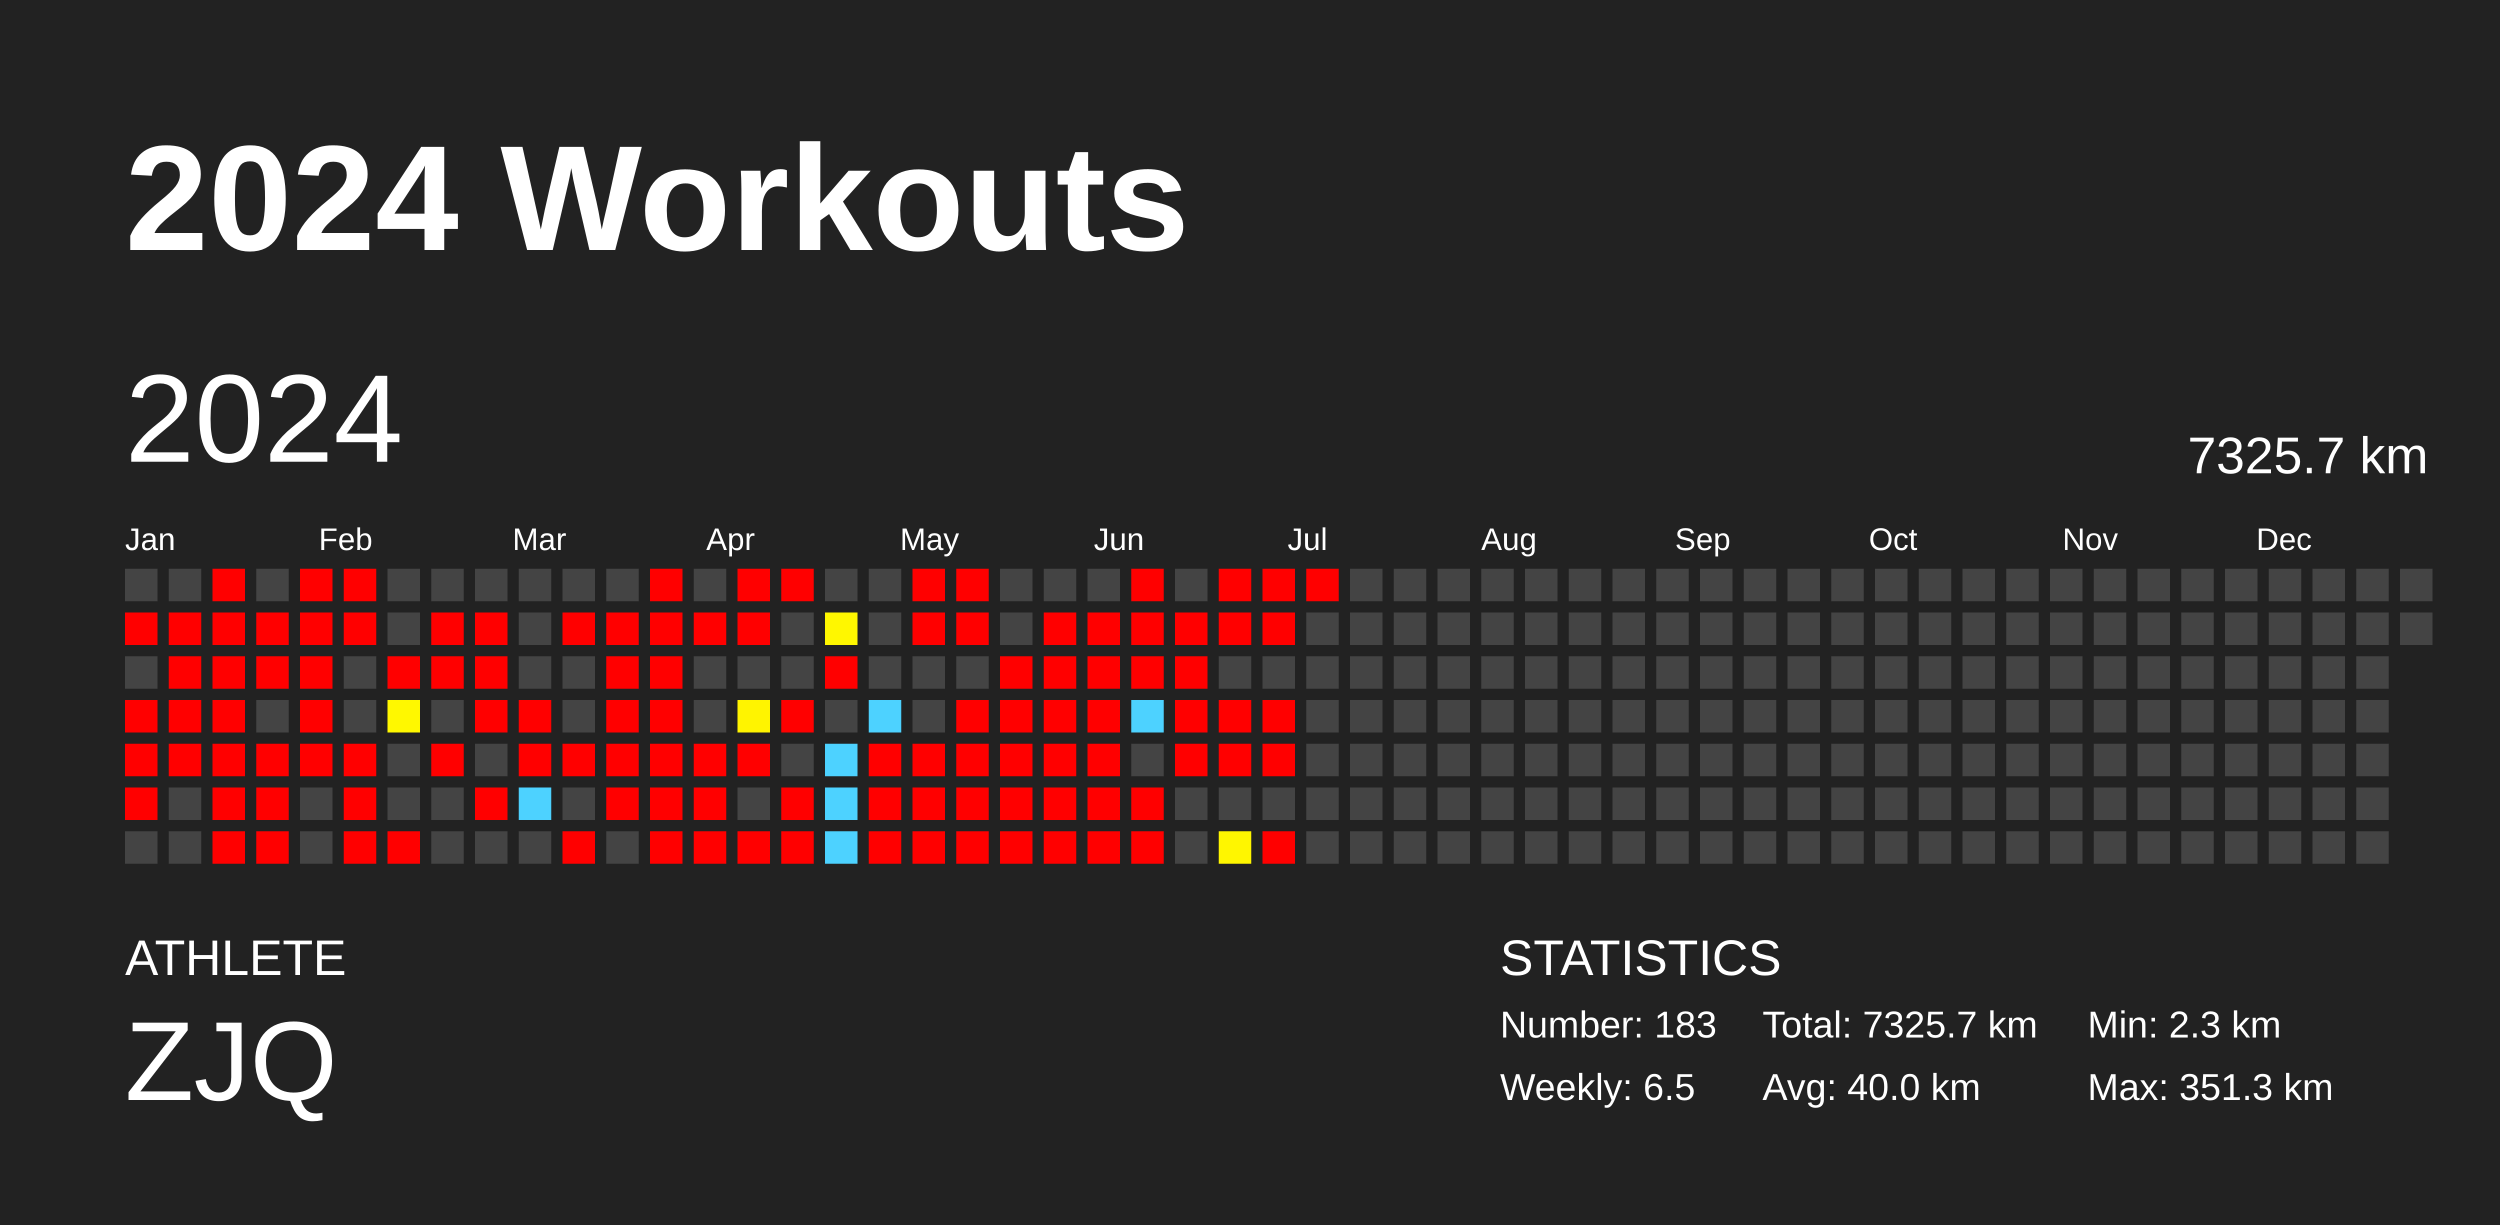
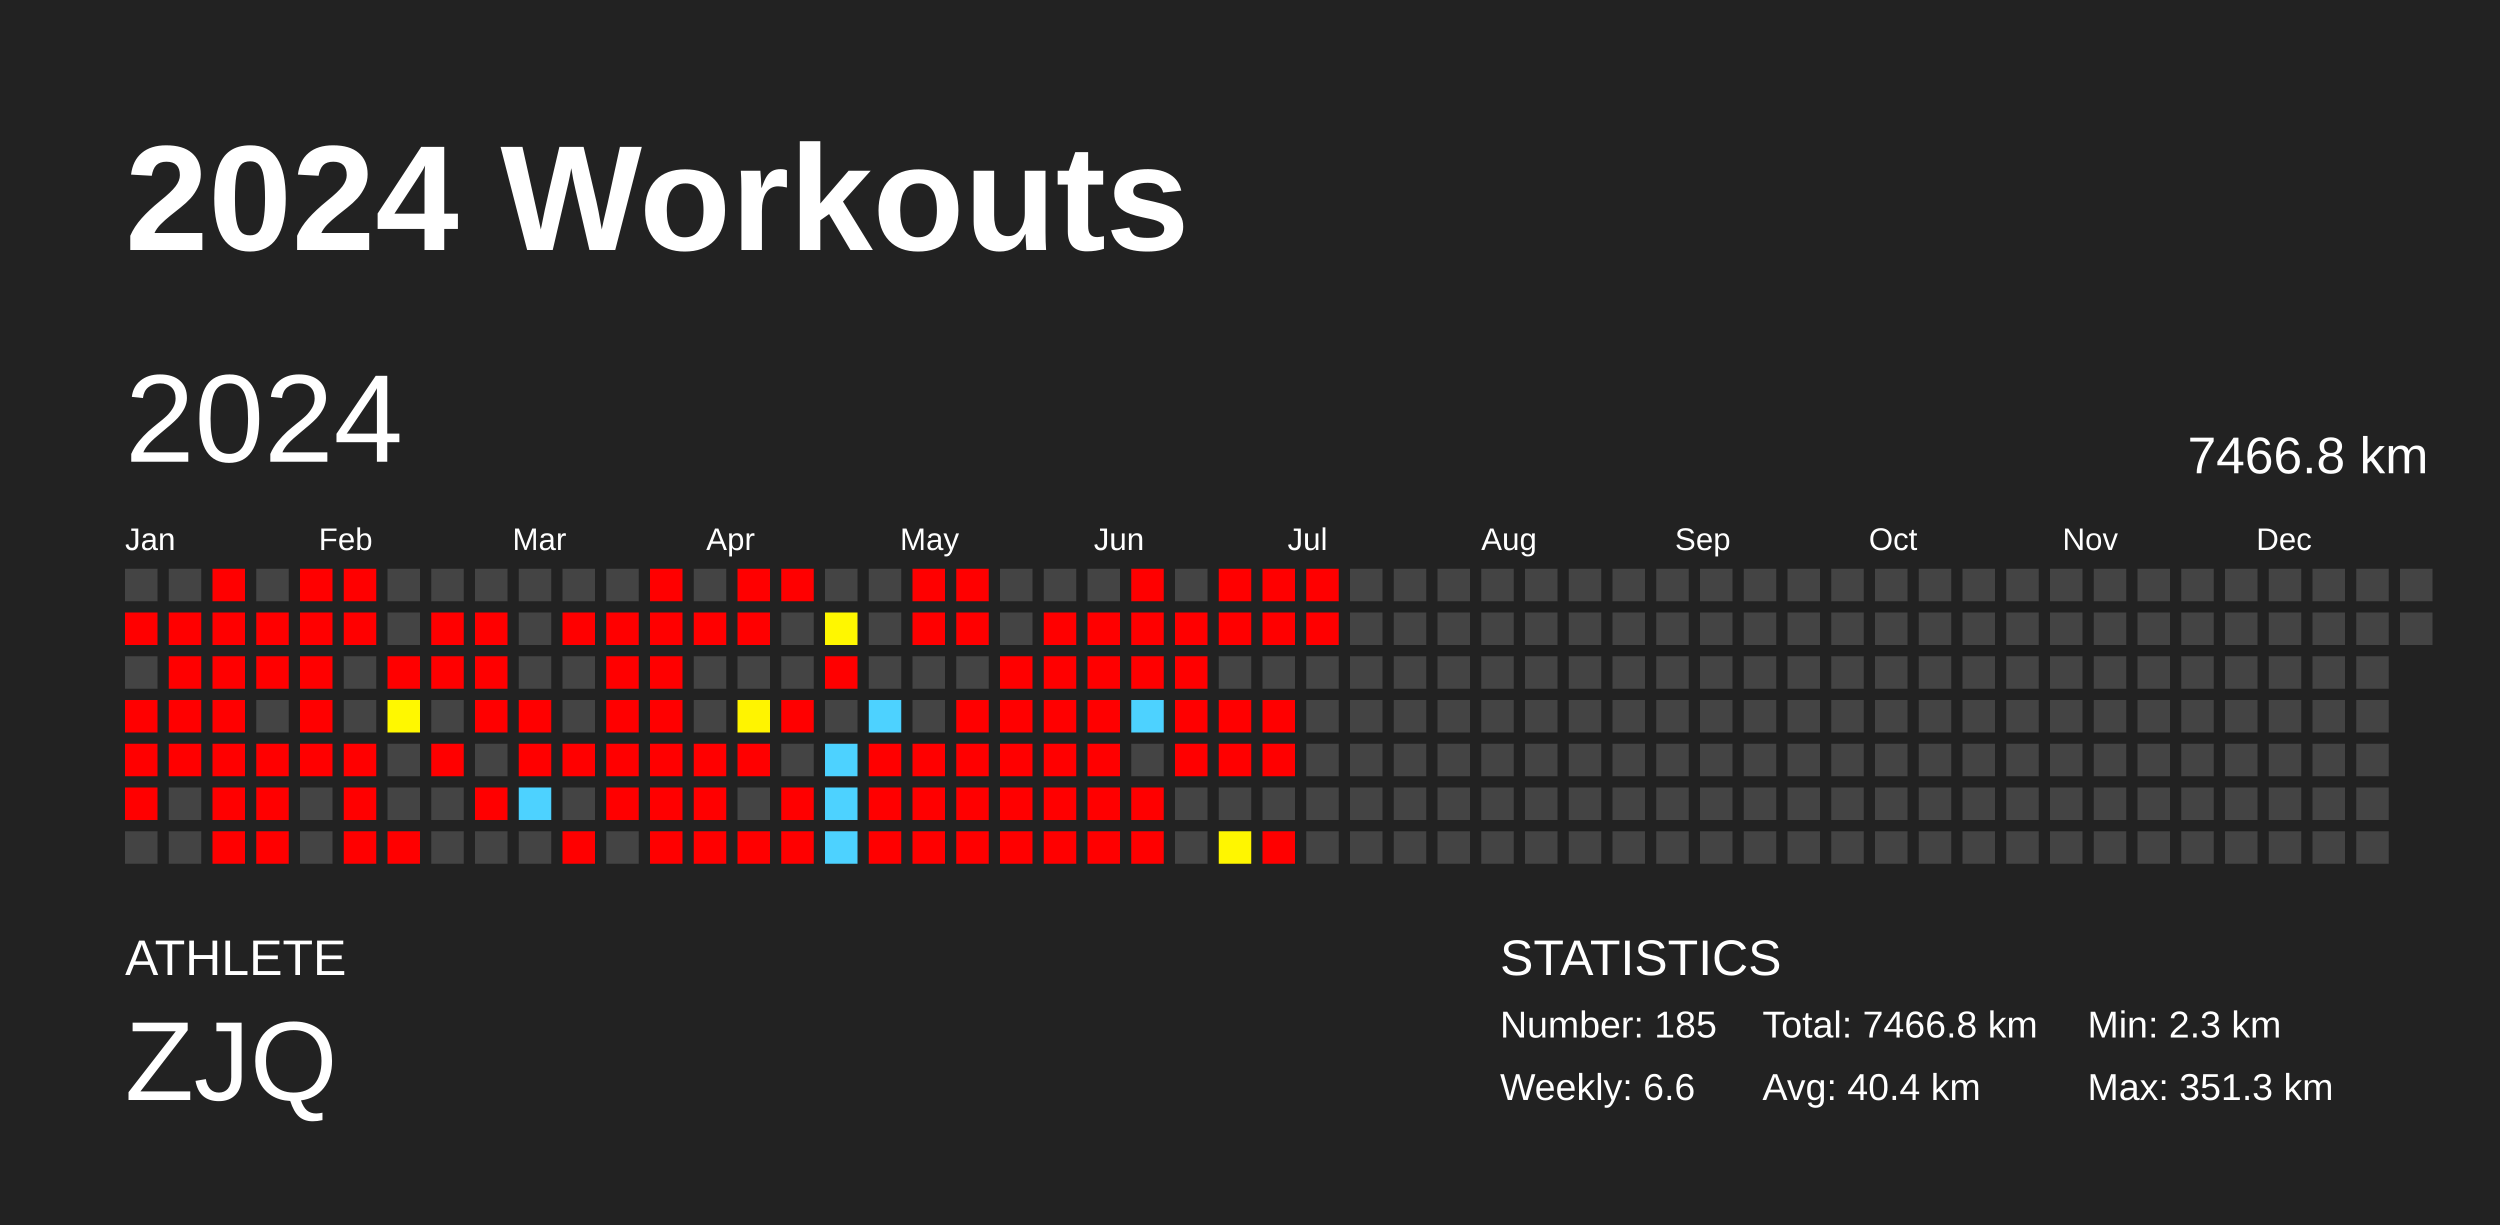
<svg xmlns="http://www.w3.org/2000/svg" baseProfile="full" height="98mm" version="1.1" viewBox="0,0,200,98" width="200mm">
  <defs />
  <rect fill="#222222" height="98" width="200" x="0" y="0" />
  <text fill="#FFFFFF" style="font-size:12px; font-family:Arial; font-weight:bold;" x="10" y="20">2024 Workouts</text>
  <text fill="#FFFFFF" style="font-size:4px; font-family:Arial" x="10" y="78">ATHLETE</text>
  <text fill="#FFFFFF" style="font-size:9px; font-family:Arial" x="10" y="88">ZJQ</text>
  <text fill="#FFFFFF" style="font-size:4px; font-family:Arial" x="120" y="78">STATISTICS</text>
-   <text fill="#FFFFFF" style="font-size:3px; font-family:Arial" x="120" y="83">Number: 183</text>
-   <text fill="#FFFFFF" style="font-size:3px; font-family:Arial" x="120" y="88">Weekly: 6.5</text>
-   <text fill="#FFFFFF" style="font-size:3px; font-family:Arial" x="141" y="83">Total: 7325.7 km</text>
-   <text fill="#FFFFFF" style="font-size:3px; font-family:Arial" x="141" y="88">Avg: 40.0 km</text>
+   <text fill="#FFFFFF" style="font-size:3px; font-family:Arial" x="120" y="83">Number: 185</text>
+   <text fill="#FFFFFF" style="font-size:3px; font-family:Arial" x="120" y="88">Weekly: 6.6</text>
+   <text fill="#FFFFFF" style="font-size:3px; font-family:Arial" x="141" y="83">Total: 7466.8 km</text>
+   <text fill="#FFFFFF" style="font-size:3px; font-family:Arial" x="141" y="88">Avg: 40.4 km</text>
  <text fill="#FFFFFF" style="font-size:3px; font-family:Arial" x="167" y="83">Min: 2.3 km</text>
  <text fill="#FFFFFF" style="font-size:3px; font-family:Arial" x="167" y="88">Max: 351.3 km</text>
  <text dominant-baseline="hanging" fill="#FFFFFF" style="font-size:10.0px; font-family:Arial;" x="10" y="30">2024</text>
-   <text dominant-baseline="hanging" fill="#FFFFFF" style="font-size:4.125px; font-family:Arial;" x="175" y="35">7325.7 km</text>
+   <text dominant-baseline="hanging" fill="#FFFFFF" style="font-size:4.125px; font-family:Arial;" x="175" y="35">7466.8 km</text>
  <text fill="#FFFFFF" style="font-size:2.5px; font-family:Arial" x="10.0" y="44">Jan</text>
  <text fill="#FFFFFF" style="font-size:2.5px; font-family:Arial" x="25.5" y="44">Feb</text>
  <text fill="#FFFFFF" style="font-size:2.5px; font-family:Arial" x="41.0" y="44">Mar</text>
  <text fill="#FFFFFF" style="font-size:2.5px; font-family:Arial" x="56.5" y="44">Apr</text>
  <text fill="#FFFFFF" style="font-size:2.5px; font-family:Arial" x="72.0" y="44">May</text>
  <text fill="#FFFFFF" style="font-size:2.5px; font-family:Arial" x="87.5" y="44">Jun</text>
  <text fill="#FFFFFF" style="font-size:2.5px; font-family:Arial" x="103.0" y="44">Jul</text>
  <text fill="#FFFFFF" style="font-size:2.5px; font-family:Arial" x="118.5" y="44">Aug</text>
  <text fill="#FFFFFF" style="font-size:2.5px; font-family:Arial" x="134.0" y="44">Sep</text>
  <text fill="#FFFFFF" style="font-size:2.5px; font-family:Arial" x="149.5" y="44">Oct</text>
  <text fill="#FFFFFF" style="font-size:2.5px; font-family:Arial" x="165.0" y="44">Nov</text>
  <text fill="#FFFFFF" style="font-size:2.5px; font-family:Arial" x="180.5" y="44">Dec</text>
  <rect fill="#444444" height="2.6" width="2.6" x="10.0" y="45.5" />
  <rect fill="red" height="2.6" width="2.6" x="10.0" y="49.0" />
  <rect fill="#444444" height="2.6" width="2.6" x="10.0" y="52.5" />
  <rect fill="red" height="2.6" width="2.6" x="10.0" y="56.0" />
  <rect fill="red" height="2.6" width="2.6" x="10.0" y="59.5" />
  <rect fill="red" height="2.6" width="2.6" x="10.0" y="63.0" />
  <rect fill="#444444" height="2.6" width="2.6" x="10.0" y="66.5" />
  <rect fill="#444444" height="2.6" width="2.6" x="13.5" y="45.5" />
  <rect fill="red" height="2.6" width="2.6" x="13.5" y="49.0" />
  <rect fill="red" height="2.6" width="2.6" x="13.5" y="52.5" />
  <rect fill="red" height="2.6" width="2.6" x="13.5" y="56.0" />
  <rect fill="red" height="2.6" width="2.6" x="13.5" y="59.5" />
  <rect fill="#444444" height="2.6" width="2.6" x="13.5" y="63.0" />
  <rect fill="#444444" height="2.6" width="2.6" x="13.5" y="66.5" />
  <rect fill="red" height="2.6" width="2.6" x="17.0" y="45.5" />
  <rect fill="red" height="2.6" width="2.6" x="17.0" y="49.0" />
  <rect fill="red" height="2.6" width="2.6" x="17.0" y="52.5" />
  <rect fill="red" height="2.6" width="2.6" x="17.0" y="56.0" />
  <rect fill="red" height="2.6" width="2.6" x="17.0" y="59.5" />
  <rect fill="red" height="2.6" width="2.6" x="17.0" y="63.0" />
  <rect fill="red" height="2.6" width="2.6" x="17.0" y="66.5" />
  <rect fill="#444444" height="2.6" width="2.6" x="20.5" y="45.5" />
  <rect fill="red" height="2.6" width="2.6" x="20.5" y="49.0" />
  <rect fill="red" height="2.6" width="2.6" x="20.5" y="52.5" />
  <rect fill="#444444" height="2.6" width="2.6" x="20.5" y="56.0" />
  <rect fill="red" height="2.6" width="2.6" x="20.5" y="59.5" />
  <rect fill="red" height="2.6" width="2.6" x="20.5" y="63.0" />
  <rect fill="red" height="2.6" width="2.6" x="20.5" y="66.5" />
  <rect fill="red" height="2.6" width="2.6" x="24.0" y="45.5" />
  <rect fill="red" height="2.6" width="2.6" x="24.0" y="49.0" />
  <rect fill="red" height="2.6" width="2.6" x="24.0" y="52.5" />
  <rect fill="red" height="2.6" width="2.6" x="24.0" y="56.0" />
  <rect fill="red" height="2.6" width="2.6" x="24.0" y="59.5" />
  <rect fill="#444444" height="2.6" width="2.6" x="24.0" y="63.0" />
  <rect fill="#444444" height="2.6" width="2.6" x="24.0" y="66.5" />
  <rect fill="red" height="2.6" width="2.6" x="27.5" y="45.5" />
  <rect fill="red" height="2.6" width="2.6" x="27.5" y="49.0" />
  <rect fill="#444444" height="2.6" width="2.6" x="27.5" y="52.5" />
  <rect fill="#444444" height="2.6" width="2.6" x="27.5" y="56.0" />
  <rect fill="red" height="2.6" width="2.6" x="27.5" y="59.5" />
  <rect fill="red" height="2.6" width="2.6" x="27.5" y="63.0" />
  <rect fill="red" height="2.6" width="2.6" x="27.5" y="66.5" />
  <rect fill="#444444" height="2.6" width="2.6" x="31.0" y="45.5" />
  <rect fill="#444444" height="2.6" width="2.6" x="31.0" y="49.0" />
  <rect fill="red" height="2.6" width="2.6" x="31.0" y="52.5" />
  <rect fill="#fff800" height="2.6" width="2.6" x="31.0" y="56.0" />
  <rect fill="#444444" height="2.6" width="2.6" x="31.0" y="59.5" />
  <rect fill="#444444" height="2.6" width="2.6" x="31.0" y="63.0" />
  <rect fill="red" height="2.6" width="2.6" x="31.0" y="66.5" />
  <rect fill="#444444" height="2.6" width="2.6" x="34.5" y="45.5" />
  <rect fill="red" height="2.6" width="2.6" x="34.5" y="49.0" />
  <rect fill="red" height="2.6" width="2.6" x="34.5" y="52.5" />
  <rect fill="#444444" height="2.6" width="2.6" x="34.5" y="56.0" />
  <rect fill="red" height="2.6" width="2.6" x="34.5" y="59.5" />
  <rect fill="#444444" height="2.6" width="2.6" x="34.5" y="63.0" />
  <rect fill="#444444" height="2.6" width="2.6" x="34.5" y="66.5" />
  <rect fill="#444444" height="2.6" width="2.6" x="38.0" y="45.5" />
  <rect fill="red" height="2.6" width="2.6" x="38.0" y="49.0" />
  <rect fill="red" height="2.6" width="2.6" x="38.0" y="52.5" />
  <rect fill="red" height="2.6" width="2.6" x="38.0" y="56.0" />
  <rect fill="#444444" height="2.6" width="2.6" x="38.0" y="59.5" />
  <rect fill="red" height="2.6" width="2.6" x="38.0" y="63.0" />
  <rect fill="#444444" height="2.6" width="2.6" x="38.0" y="66.5" />
  <rect fill="#444444" height="2.6" width="2.6" x="41.5" y="45.5" />
  <rect fill="#444444" height="2.6" width="2.6" x="41.5" y="49.0" />
  <rect fill="#444444" height="2.6" width="2.6" x="41.5" y="52.5" />
  <rect fill="red" height="2.6" width="2.6" x="41.5" y="56.0" />
  <rect fill="red" height="2.6" width="2.6" x="41.5" y="59.5" />
  <rect fill="#4dd2ff" height="2.6" width="2.6" x="41.5" y="63.0" />
  <rect fill="#444444" height="2.6" width="2.6" x="41.5" y="66.5" />
  <rect fill="#444444" height="2.6" width="2.6" x="45.0" y="45.5" />
  <rect fill="red" height="2.6" width="2.6" x="45.0" y="49.0" />
  <rect fill="#444444" height="2.6" width="2.6" x="45.0" y="52.5" />
  <rect fill="#444444" height="2.6" width="2.6" x="45.0" y="56.0" />
  <rect fill="red" height="2.6" width="2.6" x="45.0" y="59.5" />
  <rect fill="#444444" height="2.6" width="2.6" x="45.0" y="63.0" />
  <rect fill="red" height="2.6" width="2.6" x="45.0" y="66.5" />
  <rect fill="#444444" height="2.6" width="2.6" x="48.5" y="45.5" />
  <rect fill="red" height="2.6" width="2.6" x="48.5" y="49.0" />
  <rect fill="red" height="2.6" width="2.6" x="48.5" y="52.5" />
  <rect fill="red" height="2.6" width="2.6" x="48.5" y="56.0" />
  <rect fill="red" height="2.6" width="2.6" x="48.5" y="59.5" />
  <rect fill="red" height="2.6" width="2.6" x="48.5" y="63.0" />
  <rect fill="#444444" height="2.6" width="2.6" x="48.5" y="66.5" />
  <rect fill="red" height="2.6" width="2.6" x="52.0" y="45.5" />
  <rect fill="red" height="2.6" width="2.6" x="52.0" y="49.0" />
  <rect fill="red" height="2.6" width="2.6" x="52.0" y="52.5" />
  <rect fill="red" height="2.6" width="2.6" x="52.0" y="56.0" />
  <rect fill="red" height="2.6" width="2.6" x="52.0" y="59.5" />
  <rect fill="red" height="2.6" width="2.6" x="52.0" y="63.0" />
  <rect fill="red" height="2.6" width="2.6" x="52.0" y="66.5" />
  <rect fill="#444444" height="2.6" width="2.6" x="55.5" y="45.5" />
  <rect fill="red" height="2.6" width="2.6" x="55.5" y="49.0" />
  <rect fill="#444444" height="2.6" width="2.6" x="55.5" y="52.5" />
  <rect fill="#444444" height="2.6" width="2.6" x="55.5" y="56.0" />
  <rect fill="red" height="2.6" width="2.6" x="55.5" y="59.5" />
  <rect fill="red" height="2.6" width="2.6" x="55.5" y="63.0" />
  <rect fill="red" height="2.6" width="2.6" x="55.5" y="66.5" />
  <rect fill="red" height="2.6" width="2.6" x="59.0" y="45.5" />
  <rect fill="red" height="2.6" width="2.6" x="59.0" y="49.0" />
  <rect fill="#444444" height="2.6" width="2.6" x="59.0" y="52.5" />
  <rect fill="#fff400" height="2.6" width="2.6" x="59.0" y="56.0" />
  <rect fill="red" height="2.6" width="2.6" x="59.0" y="59.5" />
  <rect fill="#444444" height="2.6" width="2.6" x="59.0" y="63.0" />
  <rect fill="red" height="2.6" width="2.6" x="59.0" y="66.5" />
  <rect fill="red" height="2.6" width="2.6" x="62.5" y="45.5" />
  <rect fill="#444444" height="2.6" width="2.6" x="62.5" y="49.0" />
  <rect fill="#444444" height="2.6" width="2.6" x="62.5" y="52.5" />
  <rect fill="red" height="2.6" width="2.6" x="62.5" y="56.0" />
  <rect fill="#444444" height="2.6" width="2.6" x="62.5" y="59.5" />
  <rect fill="red" height="2.6" width="2.6" x="62.5" y="63.0" />
  <rect fill="red" height="2.6" width="2.6" x="62.5" y="66.5" />
  <rect fill="#444444" height="2.6" width="2.6" x="66.0" y="45.5" />
  <rect fill="#fff700" height="2.6" width="2.6" x="66.0" y="49.0" />
  <rect fill="red" height="2.6" width="2.6" x="66.0" y="52.5" />
  <rect fill="#444444" height="2.6" width="2.6" x="66.0" y="56.0" />
  <rect fill="#4dd2ff" height="2.6" width="2.6" x="66.0" y="59.5" />
  <rect fill="#4dd2ff" height="2.6" width="2.6" x="66.0" y="63.0" />
  <rect fill="#4dd2ff" height="2.6" width="2.6" x="66.0" y="66.5" />
  <rect fill="#444444" height="2.6" width="2.6" x="69.5" y="45.5" />
  <rect fill="#444444" height="2.6" width="2.6" x="69.5" y="49.0" />
  <rect fill="#444444" height="2.6" width="2.6" x="69.5" y="52.5" />
  <rect fill="#4dd2ff" height="2.6" width="2.6" x="69.5" y="56.0" />
  <rect fill="red" height="2.6" width="2.6" x="69.5" y="59.5" />
  <rect fill="red" height="2.6" width="2.6" x="69.5" y="63.0" />
  <rect fill="red" height="2.6" width="2.6" x="69.5" y="66.5" />
  <rect fill="red" height="2.6" width="2.6" x="73.0" y="45.5" />
  <rect fill="red" height="2.6" width="2.6" x="73.0" y="49.0" />
  <rect fill="#444444" height="2.6" width="2.6" x="73.0" y="52.5" />
  <rect fill="#444444" height="2.6" width="2.6" x="73.0" y="56.0" />
  <rect fill="red" height="2.6" width="2.6" x="73.0" y="59.5" />
  <rect fill="red" height="2.6" width="2.6" x="73.0" y="63.0" />
  <rect fill="red" height="2.6" width="2.6" x="73.0" y="66.5" />
  <rect fill="red" height="2.6" width="2.6" x="76.5" y="45.5" />
  <rect fill="red" height="2.6" width="2.6" x="76.5" y="49.0" />
  <rect fill="#444444" height="2.6" width="2.6" x="76.5" y="52.5" />
  <rect fill="red" height="2.6" width="2.6" x="76.5" y="56.0" />
  <rect fill="red" height="2.6" width="2.6" x="76.5" y="59.5" />
  <rect fill="red" height="2.6" width="2.6" x="76.5" y="63.0" />
  <rect fill="red" height="2.6" width="2.6" x="76.5" y="66.5" />
  <rect fill="#444444" height="2.6" width="2.6" x="80.0" y="45.5" />
  <rect fill="#444444" height="2.6" width="2.6" x="80.0" y="49.0" />
  <rect fill="red" height="2.6" width="2.6" x="80.0" y="52.5" />
  <rect fill="red" height="2.6" width="2.6" x="80.0" y="56.0" />
  <rect fill="red" height="2.6" width="2.6" x="80.0" y="59.5" />
  <rect fill="red" height="2.6" width="2.6" x="80.0" y="63.0" />
  <rect fill="red" height="2.6" width="2.6" x="80.0" y="66.5" />
  <rect fill="#444444" height="2.6" width="2.6" x="83.5" y="45.5" />
  <rect fill="red" height="2.6" width="2.6" x="83.5" y="49.0" />
  <rect fill="red" height="2.6" width="2.6" x="83.5" y="52.5" />
  <rect fill="red" height="2.6" width="2.6" x="83.5" y="56.0" />
  <rect fill="red" height="2.6" width="2.6" x="83.5" y="59.5" />
  <rect fill="red" height="2.6" width="2.6" x="83.5" y="63.0" />
  <rect fill="red" height="2.6" width="2.6" x="83.5" y="66.5" />
  <rect fill="#444444" height="2.6" width="2.6" x="87.0" y="45.5" />
  <rect fill="red" height="2.6" width="2.6" x="87.0" y="49.0" />
  <rect fill="red" height="2.6" width="2.6" x="87.0" y="52.5" />
  <rect fill="red" height="2.6" width="2.6" x="87.0" y="56.0" />
  <rect fill="red" height="2.6" width="2.6" x="87.0" y="59.5" />
  <rect fill="red" height="2.6" width="2.6" x="87.0" y="63.0" />
  <rect fill="red" height="2.6" width="2.6" x="87.0" y="66.5" />
  <rect fill="red" height="2.6" width="2.6" x="90.5" y="45.5" />
  <rect fill="red" height="2.6" width="2.6" x="90.5" y="49.0" />
  <rect fill="red" height="2.6" width="2.6" x="90.5" y="52.5" />
  <rect fill="#4dd2ff" height="2.6" width="2.6" x="90.5" y="56.0" />
  <rect fill="#444444" height="2.6" width="2.6" x="90.5" y="59.5" />
  <rect fill="red" height="2.6" width="2.6" x="90.5" y="63.0" />
  <rect fill="red" height="2.6" width="2.6" x="90.5" y="66.5" />
  <rect fill="#444444" height="2.6" width="2.6" x="94.0" y="45.5" />
  <rect fill="red" height="2.6" width="2.6" x="94.0" y="49.0" />
  <rect fill="red" height="2.6" width="2.6" x="94.0" y="52.5" />
  <rect fill="red" height="2.6" width="2.6" x="94.0" y="56.0" />
  <rect fill="red" height="2.6" width="2.6" x="94.0" y="59.5" />
  <rect fill="#444444" height="2.6" width="2.6" x="94.0" y="63.0" />
  <rect fill="#444444" height="2.6" width="2.6" x="94.0" y="66.5" />
  <rect fill="red" height="2.6" width="2.6" x="97.5" y="45.5" />
  <rect fill="red" height="2.6" width="2.6" x="97.5" y="49.0" />
  <rect fill="#444444" height="2.6" width="2.6" x="97.5" y="52.5" />
  <rect fill="red" height="2.6" width="2.6" x="97.5" y="56.0" />
  <rect fill="red" height="2.6" width="2.6" x="97.5" y="59.5" />
  <rect fill="#444444" height="2.6" width="2.6" x="97.5" y="63.0" />
  <rect fill="#fff600" height="2.6" width="2.6" x="97.5" y="66.5" />
  <rect fill="red" height="2.6" width="2.6" x="101.0" y="45.5" />
  <rect fill="red" height="2.6" width="2.6" x="101.0" y="49.0" />
  <rect fill="#444444" height="2.6" width="2.6" x="101.0" y="52.5" />
  <rect fill="red" height="2.6" width="2.6" x="101.0" y="56.0" />
  <rect fill="red" height="2.6" width="2.6" x="101.0" y="59.5" />
  <rect fill="#444444" height="2.6" width="2.6" x="101.0" y="63.0" />
  <rect fill="red" height="2.6" width="2.6" x="101.0" y="66.5" />
  <rect fill="red" height="2.6" width="2.6" x="104.5" y="45.5" />
-   <rect fill="#444444" height="2.6" width="2.6" x="104.5" y="49.0" />
+   <rect fill="red" height="2.6" width="2.6" x="104.5" y="49.0" />
  <rect fill="#444444" height="2.6" width="2.6" x="104.5" y="52.5" />
  <rect fill="#444444" height="2.6" width="2.6" x="104.5" y="56.0" />
  <rect fill="#444444" height="2.6" width="2.6" x="104.5" y="59.5" />
  <rect fill="#444444" height="2.6" width="2.6" x="104.5" y="63.0" />
  <rect fill="#444444" height="2.6" width="2.6" x="104.5" y="66.5" />
  <rect fill="#444444" height="2.6" width="2.6" x="108.0" y="45.5" />
  <rect fill="#444444" height="2.6" width="2.6" x="108.0" y="49.0" />
  <rect fill="#444444" height="2.6" width="2.6" x="108.0" y="52.5" />
  <rect fill="#444444" height="2.6" width="2.6" x="108.0" y="56.0" />
  <rect fill="#444444" height="2.6" width="2.6" x="108.0" y="59.5" />
  <rect fill="#444444" height="2.6" width="2.6" x="108.0" y="63.0" />
  <rect fill="#444444" height="2.6" width="2.6" x="108.0" y="66.5" />
  <rect fill="#444444" height="2.6" width="2.6" x="111.5" y="45.5" />
  <rect fill="#444444" height="2.6" width="2.6" x="111.5" y="49.0" />
  <rect fill="#444444" height="2.6" width="2.6" x="111.5" y="52.5" />
  <rect fill="#444444" height="2.6" width="2.6" x="111.5" y="56.0" />
  <rect fill="#444444" height="2.6" width="2.6" x="111.5" y="59.5" />
  <rect fill="#444444" height="2.6" width="2.6" x="111.5" y="63.0" />
  <rect fill="#444444" height="2.6" width="2.6" x="111.5" y="66.5" />
  <rect fill="#444444" height="2.6" width="2.6" x="115.0" y="45.5" />
  <rect fill="#444444" height="2.6" width="2.6" x="115.0" y="49.0" />
  <rect fill="#444444" height="2.6" width="2.6" x="115.0" y="52.5" />
  <rect fill="#444444" height="2.6" width="2.6" x="115.0" y="56.0" />
  <rect fill="#444444" height="2.6" width="2.6" x="115.0" y="59.5" />
  <rect fill="#444444" height="2.6" width="2.6" x="115.0" y="63.0" />
  <rect fill="#444444" height="2.6" width="2.6" x="115.0" y="66.5" />
  <rect fill="#444444" height="2.6" width="2.6" x="118.5" y="45.5" />
  <rect fill="#444444" height="2.6" width="2.6" x="118.5" y="49.0" />
  <rect fill="#444444" height="2.6" width="2.6" x="118.5" y="52.5" />
  <rect fill="#444444" height="2.6" width="2.6" x="118.5" y="56.0" />
  <rect fill="#444444" height="2.6" width="2.6" x="118.5" y="59.5" />
  <rect fill="#444444" height="2.6" width="2.6" x="118.5" y="63.0" />
  <rect fill="#444444" height="2.6" width="2.6" x="118.5" y="66.5" />
  <rect fill="#444444" height="2.6" width="2.6" x="122.0" y="45.5" />
  <rect fill="#444444" height="2.6" width="2.6" x="122.0" y="49.0" />
  <rect fill="#444444" height="2.6" width="2.6" x="122.0" y="52.5" />
  <rect fill="#444444" height="2.6" width="2.6" x="122.0" y="56.0" />
  <rect fill="#444444" height="2.6" width="2.6" x="122.0" y="59.5" />
  <rect fill="#444444" height="2.6" width="2.6" x="122.0" y="63.0" />
  <rect fill="#444444" height="2.6" width="2.6" x="122.0" y="66.5" />
  <rect fill="#444444" height="2.6" width="2.6" x="125.5" y="45.5" />
  <rect fill="#444444" height="2.6" width="2.6" x="125.5" y="49.0" />
  <rect fill="#444444" height="2.6" width="2.6" x="125.5" y="52.5" />
  <rect fill="#444444" height="2.6" width="2.6" x="125.5" y="56.0" />
  <rect fill="#444444" height="2.6" width="2.6" x="125.5" y="59.5" />
  <rect fill="#444444" height="2.6" width="2.6" x="125.5" y="63.0" />
  <rect fill="#444444" height="2.6" width="2.6" x="125.5" y="66.5" />
  <rect fill="#444444" height="2.6" width="2.6" x="129.0" y="45.5" />
  <rect fill="#444444" height="2.6" width="2.6" x="129.0" y="49.0" />
  <rect fill="#444444" height="2.6" width="2.6" x="129.0" y="52.5" />
  <rect fill="#444444" height="2.6" width="2.6" x="129.0" y="56.0" />
  <rect fill="#444444" height="2.6" width="2.6" x="129.0" y="59.5" />
  <rect fill="#444444" height="2.6" width="2.6" x="129.0" y="63.0" />
  <rect fill="#444444" height="2.6" width="2.6" x="129.0" y="66.5" />
  <rect fill="#444444" height="2.6" width="2.6" x="132.5" y="45.5" />
  <rect fill="#444444" height="2.6" width="2.6" x="132.5" y="49.0" />
  <rect fill="#444444" height="2.6" width="2.6" x="132.5" y="52.5" />
  <rect fill="#444444" height="2.6" width="2.6" x="132.5" y="56.0" />
  <rect fill="#444444" height="2.6" width="2.6" x="132.5" y="59.5" />
  <rect fill="#444444" height="2.6" width="2.6" x="132.5" y="63.0" />
  <rect fill="#444444" height="2.6" width="2.6" x="132.5" y="66.5" />
  <rect fill="#444444" height="2.6" width="2.6" x="136.0" y="45.5" />
  <rect fill="#444444" height="2.6" width="2.6" x="136.0" y="49.0" />
  <rect fill="#444444" height="2.6" width="2.6" x="136.0" y="52.5" />
  <rect fill="#444444" height="2.6" width="2.6" x="136.0" y="56.0" />
  <rect fill="#444444" height="2.6" width="2.6" x="136.0" y="59.5" />
  <rect fill="#444444" height="2.6" width="2.6" x="136.0" y="63.0" />
  <rect fill="#444444" height="2.6" width="2.6" x="136.0" y="66.5" />
  <rect fill="#444444" height="2.6" width="2.6" x="139.5" y="45.5" />
  <rect fill="#444444" height="2.6" width="2.6" x="139.5" y="49.0" />
  <rect fill="#444444" height="2.6" width="2.6" x="139.5" y="52.5" />
  <rect fill="#444444" height="2.6" width="2.6" x="139.5" y="56.0" />
  <rect fill="#444444" height="2.6" width="2.6" x="139.5" y="59.5" />
  <rect fill="#444444" height="2.6" width="2.6" x="139.5" y="63.0" />
  <rect fill="#444444" height="2.6" width="2.6" x="139.5" y="66.5" />
  <rect fill="#444444" height="2.6" width="2.6" x="143.0" y="45.5" />
  <rect fill="#444444" height="2.6" width="2.6" x="143.0" y="49.0" />
  <rect fill="#444444" height="2.6" width="2.6" x="143.0" y="52.5" />
  <rect fill="#444444" height="2.6" width="2.6" x="143.0" y="56.0" />
  <rect fill="#444444" height="2.6" width="2.6" x="143.0" y="59.5" />
  <rect fill="#444444" height="2.6" width="2.6" x="143.0" y="63.0" />
  <rect fill="#444444" height="2.6" width="2.6" x="143.0" y="66.5" />
  <rect fill="#444444" height="2.6" width="2.6" x="146.5" y="45.5" />
  <rect fill="#444444" height="2.6" width="2.6" x="146.5" y="49.0" />
  <rect fill="#444444" height="2.6" width="2.6" x="146.5" y="52.5" />
  <rect fill="#444444" height="2.6" width="2.6" x="146.5" y="56.0" />
  <rect fill="#444444" height="2.6" width="2.6" x="146.5" y="59.5" />
  <rect fill="#444444" height="2.6" width="2.6" x="146.5" y="63.0" />
  <rect fill="#444444" height="2.6" width="2.6" x="146.5" y="66.5" />
  <rect fill="#444444" height="2.6" width="2.6" x="150.0" y="45.5" />
  <rect fill="#444444" height="2.6" width="2.6" x="150.0" y="49.0" />
  <rect fill="#444444" height="2.6" width="2.6" x="150.0" y="52.5" />
  <rect fill="#444444" height="2.6" width="2.6" x="150.0" y="56.0" />
  <rect fill="#444444" height="2.6" width="2.6" x="150.0" y="59.5" />
  <rect fill="#444444" height="2.6" width="2.6" x="150.0" y="63.0" />
  <rect fill="#444444" height="2.6" width="2.6" x="150.0" y="66.5" />
  <rect fill="#444444" height="2.6" width="2.6" x="153.5" y="45.5" />
  <rect fill="#444444" height="2.6" width="2.6" x="153.5" y="49.0" />
  <rect fill="#444444" height="2.6" width="2.6" x="153.5" y="52.5" />
  <rect fill="#444444" height="2.6" width="2.6" x="153.5" y="56.0" />
  <rect fill="#444444" height="2.6" width="2.6" x="153.5" y="59.5" />
  <rect fill="#444444" height="2.6" width="2.6" x="153.5" y="63.0" />
  <rect fill="#444444" height="2.6" width="2.6" x="153.5" y="66.5" />
  <rect fill="#444444" height="2.6" width="2.6" x="157.0" y="45.5" />
  <rect fill="#444444" height="2.6" width="2.6" x="157.0" y="49.0" />
  <rect fill="#444444" height="2.6" width="2.6" x="157.0" y="52.5" />
  <rect fill="#444444" height="2.6" width="2.6" x="157.0" y="56.0" />
  <rect fill="#444444" height="2.6" width="2.6" x="157.0" y="59.5" />
  <rect fill="#444444" height="2.6" width="2.6" x="157.0" y="63.0" />
  <rect fill="#444444" height="2.6" width="2.6" x="157.0" y="66.5" />
  <rect fill="#444444" height="2.6" width="2.6" x="160.5" y="45.5" />
  <rect fill="#444444" height="2.6" width="2.6" x="160.5" y="49.0" />
  <rect fill="#444444" height="2.6" width="2.6" x="160.5" y="52.5" />
  <rect fill="#444444" height="2.6" width="2.6" x="160.5" y="56.0" />
  <rect fill="#444444" height="2.6" width="2.6" x="160.5" y="59.5" />
  <rect fill="#444444" height="2.6" width="2.6" x="160.5" y="63.0" />
  <rect fill="#444444" height="2.6" width="2.6" x="160.5" y="66.5" />
  <rect fill="#444444" height="2.6" width="2.6" x="164.0" y="45.5" />
  <rect fill="#444444" height="2.6" width="2.6" x="164.0" y="49.0" />
  <rect fill="#444444" height="2.6" width="2.6" x="164.0" y="52.5" />
  <rect fill="#444444" height="2.6" width="2.6" x="164.0" y="56.0" />
  <rect fill="#444444" height="2.6" width="2.6" x="164.0" y="59.5" />
  <rect fill="#444444" height="2.6" width="2.6" x="164.0" y="63.0" />
  <rect fill="#444444" height="2.6" width="2.6" x="164.0" y="66.5" />
  <rect fill="#444444" height="2.6" width="2.6" x="167.5" y="45.5" />
  <rect fill="#444444" height="2.6" width="2.6" x="167.5" y="49.0" />
  <rect fill="#444444" height="2.6" width="2.6" x="167.5" y="52.5" />
  <rect fill="#444444" height="2.6" width="2.6" x="167.5" y="56.0" />
  <rect fill="#444444" height="2.6" width="2.6" x="167.5" y="59.5" />
  <rect fill="#444444" height="2.6" width="2.6" x="167.5" y="63.0" />
  <rect fill="#444444" height="2.6" width="2.6" x="167.5" y="66.5" />
  <rect fill="#444444" height="2.6" width="2.6" x="171.0" y="45.5" />
  <rect fill="#444444" height="2.6" width="2.6" x="171.0" y="49.0" />
  <rect fill="#444444" height="2.6" width="2.6" x="171.0" y="52.5" />
  <rect fill="#444444" height="2.6" width="2.6" x="171.0" y="56.0" />
  <rect fill="#444444" height="2.6" width="2.6" x="171.0" y="59.5" />
  <rect fill="#444444" height="2.6" width="2.6" x="171.0" y="63.0" />
  <rect fill="#444444" height="2.6" width="2.6" x="171.0" y="66.5" />
  <rect fill="#444444" height="2.6" width="2.6" x="174.5" y="45.5" />
  <rect fill="#444444" height="2.6" width="2.6" x="174.5" y="49.0" />
  <rect fill="#444444" height="2.6" width="2.6" x="174.5" y="52.5" />
  <rect fill="#444444" height="2.6" width="2.6" x="174.5" y="56.0" />
  <rect fill="#444444" height="2.6" width="2.6" x="174.5" y="59.5" />
  <rect fill="#444444" height="2.6" width="2.6" x="174.5" y="63.0" />
  <rect fill="#444444" height="2.6" width="2.6" x="174.5" y="66.5" />
  <rect fill="#444444" height="2.6" width="2.6" x="178.0" y="45.5" />
  <rect fill="#444444" height="2.6" width="2.6" x="178.0" y="49.0" />
  <rect fill="#444444" height="2.6" width="2.6" x="178.0" y="52.5" />
  <rect fill="#444444" height="2.6" width="2.6" x="178.0" y="56.0" />
  <rect fill="#444444" height="2.6" width="2.6" x="178.0" y="59.5" />
  <rect fill="#444444" height="2.6" width="2.6" x="178.0" y="63.0" />
  <rect fill="#444444" height="2.6" width="2.6" x="178.0" y="66.5" />
  <rect fill="#444444" height="2.6" width="2.6" x="181.5" y="45.5" />
  <rect fill="#444444" height="2.6" width="2.6" x="181.5" y="49.0" />
  <rect fill="#444444" height="2.6" width="2.6" x="181.5" y="52.5" />
  <rect fill="#444444" height="2.6" width="2.6" x="181.5" y="56.0" />
  <rect fill="#444444" height="2.6" width="2.6" x="181.5" y="59.5" />
  <rect fill="#444444" height="2.6" width="2.6" x="181.5" y="63.0" />
  <rect fill="#444444" height="2.6" width="2.6" x="181.5" y="66.5" />
  <rect fill="#444444" height="2.6" width="2.6" x="185.0" y="45.5" />
  <rect fill="#444444" height="2.6" width="2.6" x="185.0" y="49.0" />
  <rect fill="#444444" height="2.6" width="2.6" x="185.0" y="52.5" />
  <rect fill="#444444" height="2.6" width="2.6" x="185.0" y="56.0" />
  <rect fill="#444444" height="2.6" width="2.6" x="185.0" y="59.5" />
  <rect fill="#444444" height="2.6" width="2.6" x="185.0" y="63.0" />
  <rect fill="#444444" height="2.6" width="2.6" x="185.0" y="66.5" />
  <rect fill="#444444" height="2.6" width="2.6" x="188.5" y="45.5" />
  <rect fill="#444444" height="2.6" width="2.6" x="188.5" y="49.0" />
  <rect fill="#444444" height="2.6" width="2.6" x="188.5" y="52.5" />
  <rect fill="#444444" height="2.6" width="2.6" x="188.5" y="56.0" />
  <rect fill="#444444" height="2.6" width="2.6" x="188.5" y="59.5" />
  <rect fill="#444444" height="2.6" width="2.6" x="188.5" y="63.0" />
  <rect fill="#444444" height="2.6" width="2.6" x="188.5" y="66.5" />
  <rect fill="#444444" height="2.6" width="2.6" x="192.0" y="45.5" />
  <rect fill="#444444" height="2.6" width="2.6" x="192.0" y="49.0" />
</svg>
